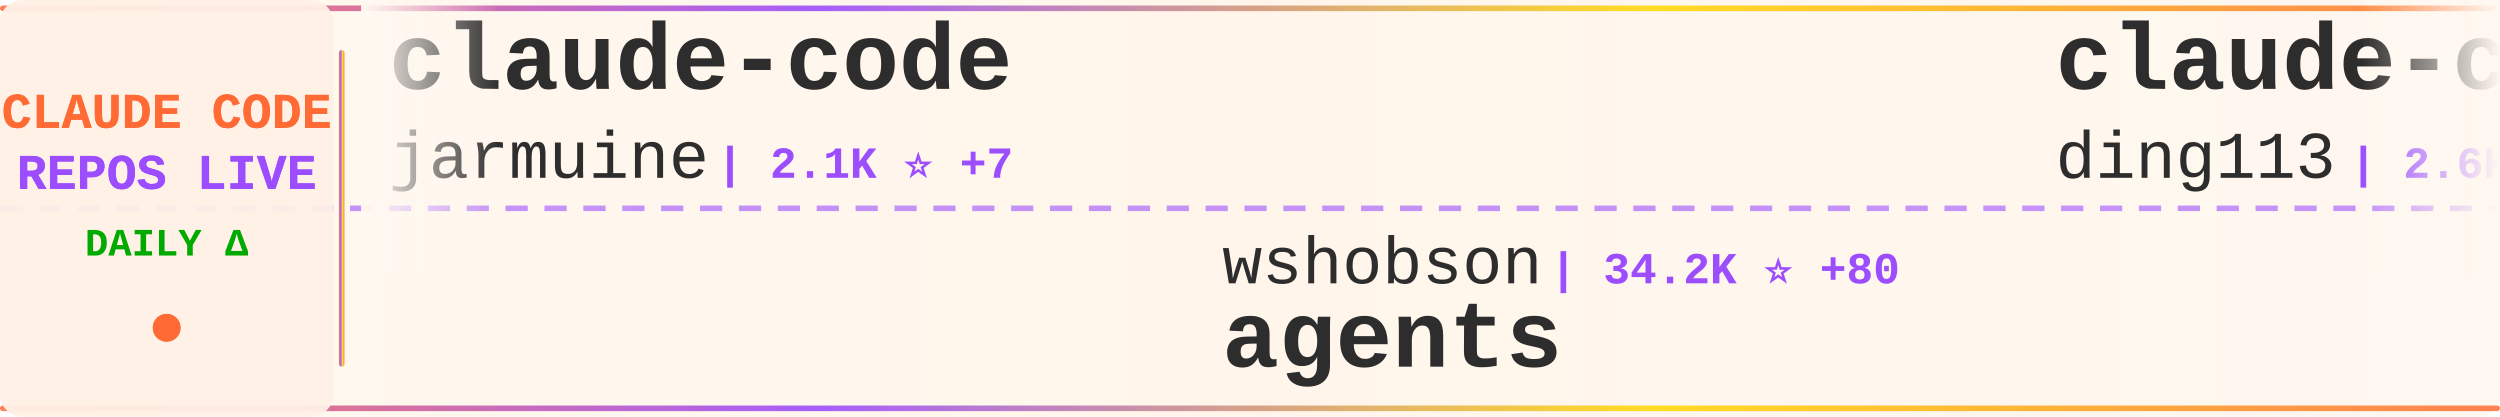
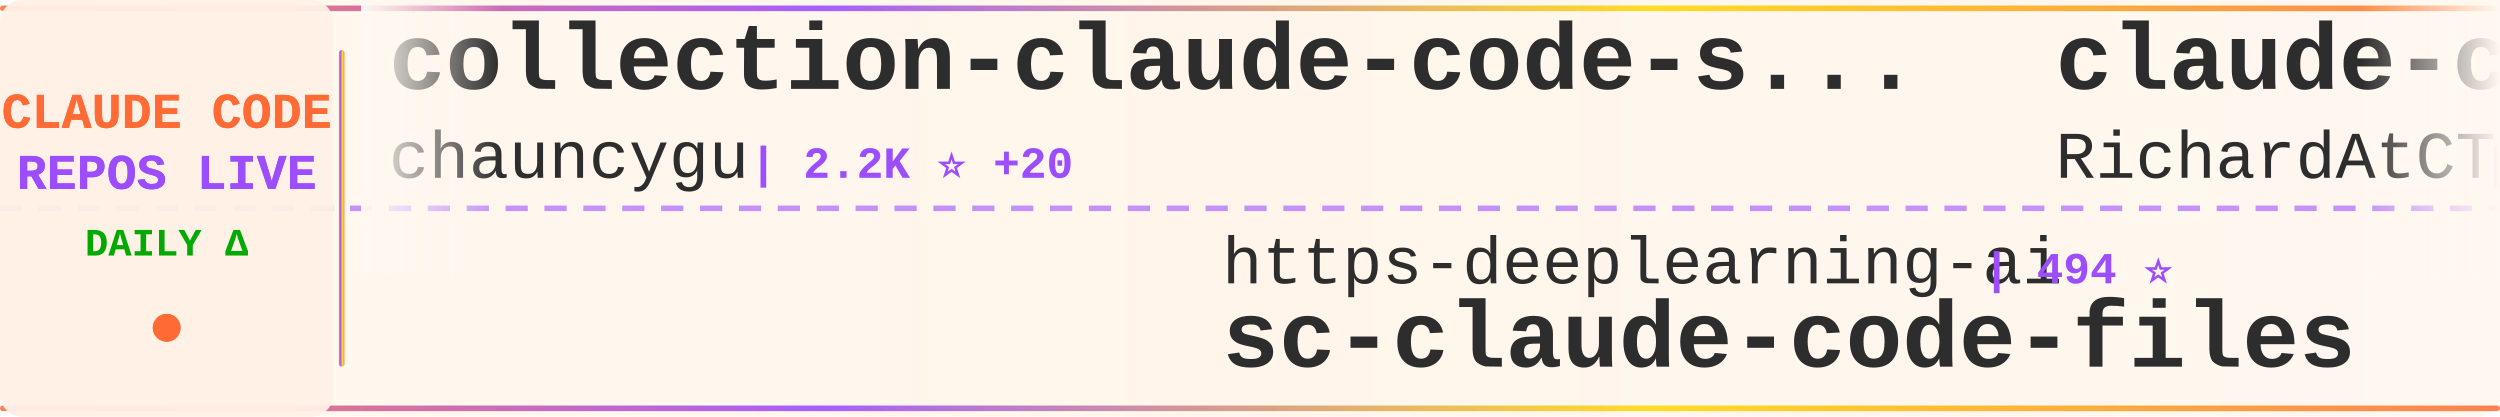
<svg xmlns="http://www.w3.org/2000/svg" width="900" height="150">
  <defs>
    <linearGradient id="tickerBg" x1="0%" y1="0%" x2="100%" y2="0%">
      <stop offset="0%" style="stop-color:#fff8f0;stop-opacity:0.98" />
      <stop offset="50%" style="stop-color:#fff5eb;stop-opacity:1" />
      <stop offset="100%" style="stop-color:#fff8f0;stop-opacity:0.98" />
    </linearGradient>
    <linearGradient id="borderGrad" x1="0%" y1="0%" x2="100%" y2="0%">
      <stop offset="0%" style="stop-color:#FF6B35;stop-opacity:0.85">
        <animate attributeName="stop-opacity" values="0.85;1;0.85" dur="2s" repeatCount="indefinite" />
      </stop>
      <stop offset="33%" style="stop-color:#9C4EFF;stop-opacity:0.9">
        <animate attributeName="stop-opacity" values="0.9;1;0.9" dur="2.2s" repeatCount="indefinite" />
      </stop>
      <stop offset="66%" style="stop-color:#FFD700;stop-opacity:0.85">
        <animate attributeName="stop-opacity" values="0.85;1;0.85" dur="1.8s" repeatCount="indefinite" />
      </stop>
      <stop offset="100%" style="stop-color:#FF6B35;stop-opacity:0.85">
        <animate attributeName="stop-opacity" values="0.85;1;0.85" dur="2s" repeatCount="indefinite" />
      </stop>
    </linearGradient>
    <filter id="textGlow">
      <feGaussianBlur stdDeviation="0.15" result="coloredBlur" />
      <feMerge>
        <feMergeNode in="coloredBlur" />
        <feMergeNode in="SourceGraphic" />
      </feMerge>
    </filter>
    <filter id="metricGlow">
      <feGaussianBlur stdDeviation="0.2" result="coloredBlur" />
      <feMerge>
        <feMergeNode in="coloredBlur" />
        <feMergeNode in="SourceGraphic" />
      </feMerge>
    </filter>
    <linearGradient id="leftFade" x1="0%" y1="0%" x2="100%" y2="0%">
      <stop offset="0%" style="stop-color:#fff8f0;stop-opacity:1" />
      <stop offset="100%" style="stop-color:#fff8f0;stop-opacity:0" />
    </linearGradient>
    <linearGradient id="rightFade" x1="0%" y1="0%" x2="100%" y2="0%">
      <stop offset="0%" style="stop-color:#fff8f0;stop-opacity:0" />
      <stop offset="100%" style="stop-color:#fff8f0;stop-opacity:1" />
    </linearGradient>
  </defs>
  <rect width="900" height="150" fill="url(#tickerBg)" rx="8" />
  <rect x="0" y="2" width="900" height="2" fill="url(#borderGrad)" rx="1" />
  <rect x="0" y="146" width="900" height="2" fill="url(#borderGrad)" rx="1" />
  <line x1="0" y1="75" x2="900" y2="75" stroke="#9C4EFF" stroke-width="2" stroke-dasharray="8 6" opacity="0.6" />
  <rect x="0" y="0" width="120" height="150" fill="#fff0e6" opacity="0.95" rx="8" />
  <text x="60" y="46" font-family="'Courier New', monospace" font-size="18" font-weight="bold" fill="#FF6B35" text-anchor="middle" filter="url(#textGlow)">
    CLAUDE CODE
  </text>
  <text x="60" y="68" font-family="'Courier New', monospace" font-size="18" font-weight="bold" fill="#9C4EFF" text-anchor="middle" filter="url(#textGlow)">
    REPOS LIVE
  </text>
  <text x="60" y="92" font-family="'Courier New', monospace" font-size="14" font-weight="bold" fill="#00aa00" text-anchor="middle">
    DAILY Δ
  </text>
  <circle cx="60" cy="118" r="5" fill="#FF6B35" filter="url(#metricGlow)">
    <animate attributeName="r" values="4;6;4" dur="1.5s" repeatCount="indefinite" />
    <animate attributeName="opacity" values="0.6;1;0.6" dur="1.5s" repeatCount="indefinite" />
  </circle>
  <rect x="122" y="18" width="2" height="114" fill="url(#borderGrad)" rx="1" />
  <clipPath id="tickerClip">
    <rect x="130" y="0" width="770" height="150" />
  </clipPath>
  <g clip-path="url(#tickerClip)">
    <g id="tickerItems">
      <animateTransform attributeName="transform" attributeType="XML" type="translate" from="0 0" to="-3000 0" dur="54s" repeatCount="indefinite" />
      <g transform="translate(0, 0)">
-         <text x="140" y="32" font-family="'Courier New', monospace" font-size="34" font-weight="bold" fill="#2d2d2d">claude-code</text>
-         <text x="140" y="64" font-family="'Courier New', monospace" font-size="24" font-weight="normal" fill="#2d2d2d" opacity="1.0">jarmuine</text>
-         <text x="258" y="64" font-family="'Courier New', monospace" font-size="16" font-weight="bold" fill="#9C4EFF"> | 2.1K ⭐ +7</text>
+         <text x="140" y="32" font-family="'Courier New', monospace" font-size="34" font-weight="bold" fill="#2d2d2d">collection-claude-code-s...</text>
+         <text x="140" y="64" font-family="'Courier New', monospace" font-size="24" font-weight="normal" fill="#2d2d2d" opacity="1.0">chauncygu</text>
+         <text x="270" y="64" font-family="'Courier New', monospace" font-size="16" font-weight="bold" fill="#9C4EFF"> | 2.2K ⭐ +20</text>
      </g>
      <g transform="translate(300, 0)">
-         <text x="140" y="102" font-family="'Courier New', monospace" font-size="24" font-weight="normal" fill="#2d2d2d" opacity="1.0">wshobson</text>
-         <text x="258" y="102" font-family="'Courier New', monospace" font-size="16" font-weight="bold" fill="#9C4EFF"> | 34.2K ⭐ +80</text>
-         <text x="140" y="132" font-family="'Courier New', monospace" font-size="34" font-weight="bold" fill="#2d2d2d">agents</text>
+         <text x="140" y="102" font-family="'Courier New', monospace" font-size="24" font-weight="normal" fill="#2d2d2d" opacity="1.0">https-deeplearning-ai</text>
+         <text x="414" y="102" font-family="'Courier New', monospace" font-size="16" font-weight="bold" fill="#9C4EFF"> | 494 ⭐</text>
+         <text x="140" y="132" font-family="'Courier New', monospace" font-size="34" font-weight="bold" fill="#2d2d2d">sc-claude-code-files</text>
      </g>
      <g transform="translate(600, 0)">
-         <text x="140" y="32" font-family="'Courier New', monospace" font-size="34" font-weight="bold" fill="#2d2d2d">claude-code-hub</text>
-         <text x="140" y="64" font-family="'Courier New', monospace" font-size="24" font-weight="normal" fill="#2d2d2d" opacity="1.0">ding113</text>
-         <text x="246" y="64" font-family="'Courier New', monospace" font-size="16" font-weight="bold" fill="#9C4EFF"> | 2.6K ⭐ +20</text>
+         <text x="140" y="32" font-family="'Courier New', monospace" font-size="34" font-weight="bold" fill="#2d2d2d">claude-code-telegram</text>
+         <text x="140" y="64" font-family="'Courier New', monospace" font-size="24" font-weight="normal" fill="#2d2d2d" opacity="1.0">RichardAtCT</text>
+         <text x="294" y="64" font-family="'Courier New', monospace" font-size="16" font-weight="bold" fill="#9C4EFF"> | 2.5K ⭐ +2</text>
      </g>
      <g transform="translate(900, 0)">
-         <text x="140" y="102" font-family="'Courier New', monospace" font-size="24" font-weight="normal" fill="#2d2d2d" opacity="1.0">affaan-m</text>
-         <text x="258" y="102" font-family="'Courier New', monospace" font-size="16" font-weight="bold" fill="#9C4EFF"> | 165.9K ⭐ +1.0K</text>
-         <text x="140" y="132" font-family="'Courier New', monospace" font-size="34" font-weight="bold" fill="#2d2d2d">everything-claude-code</text>
+         <text x="140" y="102" font-family="'Courier New', monospace" font-size="24" font-weight="normal" fill="#2d2d2d" opacity="1.0">shanraisshan</text>
+         <text x="306" y="102" font-family="'Courier New', monospace" font-size="16" font-weight="bold" fill="#9C4EFF"> | 47.8K ⭐ +232</text>
+         <text x="140" y="132" font-family="'Courier New', monospace" font-size="34" font-weight="bold" fill="#2d2d2d">claude-code-best-practic...</text>
      </g>
      <g transform="translate(1200, 0)">
-         <text x="140" y="32" font-family="'Courier New', monospace" font-size="34" font-weight="bold" fill="#2d2d2d">claude-code-templates</text>
-         <text x="140" y="64" font-family="'Courier New', monospace" font-size="24" font-weight="normal" fill="#2d2d2d" opacity="1.0">davila7</text>
-         <text x="246" y="64" font-family="'Courier New', monospace" font-size="16" font-weight="bold" fill="#9C4EFF"> | 25.1K ⭐ +115</text>
+         <text x="140" y="32" font-family="'Courier New', monospace" font-size="34" font-weight="bold" fill="#2d2d2d">claude-code-book</text>
+         <text x="140" y="64" font-family="'Courier New', monospace" font-size="24" font-weight="normal" fill="#2d2d2d" opacity="1.0">lintsinghua</text>
+         <text x="294" y="64" font-family="'Courier New', monospace" font-size="16" font-weight="bold" fill="#9C4EFF"> | 2.9K ⭐ +22</text>
      </g>
      <g transform="translate(1500, 0)">
-         <text x="140" y="102" font-family="'Courier New', monospace" font-size="24" font-weight="normal" fill="#2d2d2d" opacity="1.0">LING71671</text>
-         <text x="270" y="102" font-family="'Courier New', monospace" font-size="16" font-weight="bold" fill="#9C4EFF"> | 777 ⭐ +7</text>
-         <text x="140" y="132" font-family="'Courier New', monospace" font-size="34" font-weight="bold" fill="#2d2d2d">Open-ClaudeCode</text>
+         <text x="140" y="102" font-family="'Courier New', monospace" font-size="24" font-weight="normal" fill="#2d2d2d" opacity="1.0">router-for-me</text>
+         <text x="318" y="102" font-family="'Courier New', monospace" font-size="16" font-weight="bold" fill="#9C4EFF"> | 28.5K ⭐ +338</text>
+         <text x="140" y="132" font-family="'Courier New', monospace" font-size="34" font-weight="bold" fill="#2d2d2d">CLIProxyAPI</text>
      </g>
      <g transform="translate(1800, 0)">
-         <text x="140" y="32" font-family="'Courier New', monospace" font-size="34" font-weight="bold" fill="#2d2d2d">claude-code-analysis</text>
-         <text x="140" y="64" font-family="'Courier New', monospace" font-size="24" font-weight="normal" fill="#2d2d2d" opacity="1.0">liuup</text>
-         <text x="222" y="64" font-family="'Courier New', monospace" font-size="16" font-weight="bold" fill="#9C4EFF"> | 2.0K ⭐ +40</text>
+         <text x="140" y="32" font-family="'Courier New', monospace" font-size="34" font-weight="bold" fill="#2d2d2d">claude-skills</text>
+         <text x="140" y="64" font-family="'Courier New', monospace" font-size="24" font-weight="normal" fill="#2d2d2d" opacity="1.0">alirezarezvani</text>
+         <text x="330" y="64" font-family="'Courier New', monospace" font-size="16" font-weight="bold" fill="#9C4EFF"> | 12.6K ⭐ +123</text>
      </g>
      <g transform="translate(2100, 0)">
-         <text x="140" y="102" font-family="'Courier New', monospace" font-size="24" font-weight="normal" fill="#2d2d2d" opacity="1.0">huangserva</text>
-         <text x="282" y="102" font-family="'Courier New', monospace" font-size="16" font-weight="bold" fill="#9C4EFF"> | 562 ⭐ +2</text>
-         <text x="140" y="132" font-family="'Courier New', monospace" font-size="34" font-weight="bold" fill="#2d2d2d">claude-code-cli</text>
+         <text x="140" y="102" font-family="'Courier New', monospace" font-size="24" font-weight="normal" fill="#2d2d2d" opacity="1.0">VoltAgent</text>
+         <text x="270" y="102" font-family="'Courier New', monospace" font-size="16" font-weight="bold" fill="#9C4EFF"> | 18.2K ⭐ +124</text>
+         <text x="140" y="132" font-family="'Courier New', monospace" font-size="34" font-weight="bold" fill="#2d2d2d">awesome-claude-code-suba...</text>
      </g>
      <g transform="translate(2400, 0)">
-         <text x="140" y="32" font-family="'Courier New', monospace" font-size="34" font-weight="bold" fill="#2d2d2d">claude-code</text>
-         <text x="140" y="64" font-family="'Courier New', monospace" font-size="24" font-weight="normal" fill="#2d2d2d" opacity="1.0">freestylefly</text>
-         <text x="306" y="64" font-family="'Courier New', monospace" font-size="16" font-weight="bold" fill="#9C4EFF"> | 124 ⭐</text>
+         <text x="140" y="32" font-family="'Courier New', monospace" font-size="34" font-weight="bold" fill="#2d2d2d">claude-code-settings</text>
+         <text x="140" y="64" font-family="'Courier New', monospace" font-size="24" font-weight="normal" fill="#2d2d2d" opacity="1.0">feiskyer</text>
+         <text x="258" y="64" font-family="'Courier New', monospace" font-size="16" font-weight="bold" fill="#9C4EFF"> | 1.5K ⭐ +5</text>
      </g>
      <g transform="translate(2700, 0)">
-         <text x="140" y="102" font-family="'Courier New', monospace" font-size="24" font-weight="normal" fill="#2d2d2d" opacity="1.0">Maciek-roboblog</text>
-         <text x="342" y="102" font-family="'Courier New', monospace" font-size="16" font-weight="bold" fill="#9C4EFF"> | 7.8K ⭐ +37</text>
-         <text x="140" y="132" font-family="'Courier New', monospace" font-size="34" font-weight="bold" fill="#2d2d2d">Claude-Code-Usage-Monito...</text>
+         <text x="140" y="102" font-family="'Courier New', monospace" font-size="24" font-weight="normal" fill="#2d2d2d" opacity="1.0">farion1231</text>
+         <text x="282" y="102" font-family="'Courier New', monospace" font-size="16" font-weight="bold" fill="#9C4EFF"> | 50.6K ⭐ +829</text>
+         <text x="140" y="132" font-family="'Courier New', monospace" font-size="34" font-weight="bold" fill="#2d2d2d">cc-switch</text>
      </g>
      <g transform="translate(3000, 0)">
-         <text x="140" y="32" font-family="'Courier New', monospace" font-size="34" font-weight="bold" fill="#2d2d2d">claude-code</text>
-         <text x="140" y="64" font-family="'Courier New', monospace" font-size="24" font-weight="normal" fill="#2d2d2d" opacity="1.0">jarmuine</text>
-         <text x="258" y="64" font-family="'Courier New', monospace" font-size="16" font-weight="bold" fill="#9C4EFF"> | 2.1K ⭐ +7</text>
+         <text x="140" y="32" font-family="'Courier New', monospace" font-size="34" font-weight="bold" fill="#2d2d2d">collection-claude-code-s...</text>
+         <text x="140" y="64" font-family="'Courier New', monospace" font-size="24" font-weight="normal" fill="#2d2d2d" opacity="1.0">chauncygu</text>
+         <text x="270" y="64" font-family="'Courier New', monospace" font-size="16" font-weight="bold" fill="#9C4EFF"> | 2.2K ⭐ +20</text>
      </g>
      <g transform="translate(3300, 0)">
-         <text x="140" y="102" font-family="'Courier New', monospace" font-size="24" font-weight="normal" fill="#2d2d2d" opacity="1.0">wshobson</text>
-         <text x="258" y="102" font-family="'Courier New', monospace" font-size="16" font-weight="bold" fill="#9C4EFF"> | 34.2K ⭐ +80</text>
-         <text x="140" y="132" font-family="'Courier New', monospace" font-size="34" font-weight="bold" fill="#2d2d2d">agents</text>
+         <text x="140" y="102" font-family="'Courier New', monospace" font-size="24" font-weight="normal" fill="#2d2d2d" opacity="1.0">https-deeplearning-ai</text>
+         <text x="414" y="102" font-family="'Courier New', monospace" font-size="16" font-weight="bold" fill="#9C4EFF"> | 494 ⭐</text>
+         <text x="140" y="132" font-family="'Courier New', monospace" font-size="34" font-weight="bold" fill="#2d2d2d">sc-claude-code-files</text>
      </g>
      <g transform="translate(3600, 0)">
-         <text x="140" y="32" font-family="'Courier New', monospace" font-size="34" font-weight="bold" fill="#2d2d2d">claude-code-hub</text>
-         <text x="140" y="64" font-family="'Courier New', monospace" font-size="24" font-weight="normal" fill="#2d2d2d" opacity="1.0">ding113</text>
-         <text x="246" y="64" font-family="'Courier New', monospace" font-size="16" font-weight="bold" fill="#9C4EFF"> | 2.6K ⭐ +20</text>
+         <text x="140" y="32" font-family="'Courier New', monospace" font-size="34" font-weight="bold" fill="#2d2d2d">claude-code-telegram</text>
+         <text x="140" y="64" font-family="'Courier New', monospace" font-size="24" font-weight="normal" fill="#2d2d2d" opacity="1.0">RichardAtCT</text>
+         <text x="294" y="64" font-family="'Courier New', monospace" font-size="16" font-weight="bold" fill="#9C4EFF"> | 2.5K ⭐ +2</text>
      </g>
      <g transform="translate(3900, 0)">
-         <text x="140" y="102" font-family="'Courier New', monospace" font-size="24" font-weight="normal" fill="#2d2d2d" opacity="1.0">affaan-m</text>
-         <text x="258" y="102" font-family="'Courier New', monospace" font-size="16" font-weight="bold" fill="#9C4EFF"> | 165.9K ⭐ +1.0K</text>
-         <text x="140" y="132" font-family="'Courier New', monospace" font-size="34" font-weight="bold" fill="#2d2d2d">everything-claude-code</text>
+         <text x="140" y="102" font-family="'Courier New', monospace" font-size="24" font-weight="normal" fill="#2d2d2d" opacity="1.0">shanraisshan</text>
+         <text x="306" y="102" font-family="'Courier New', monospace" font-size="16" font-weight="bold" fill="#9C4EFF"> | 47.8K ⭐ +232</text>
+         <text x="140" y="132" font-family="'Courier New', monospace" font-size="34" font-weight="bold" fill="#2d2d2d">claude-code-best-practic...</text>
      </g>
    </g>
  </g>
  <rect x="130" y="0" width="50" height="100" fill="url(#leftFade)" />
  <rect x="850" y="0" width="50" height="100" fill="url(#rightFade)" />
</svg>
